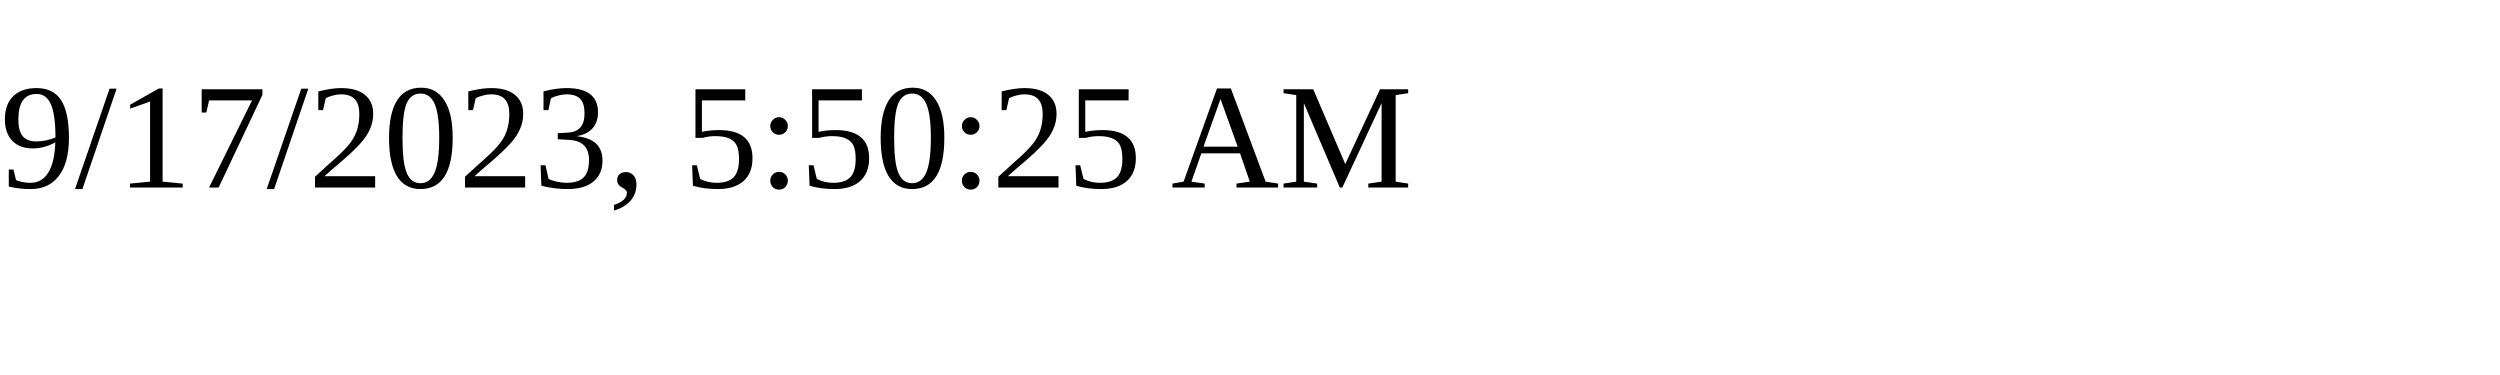
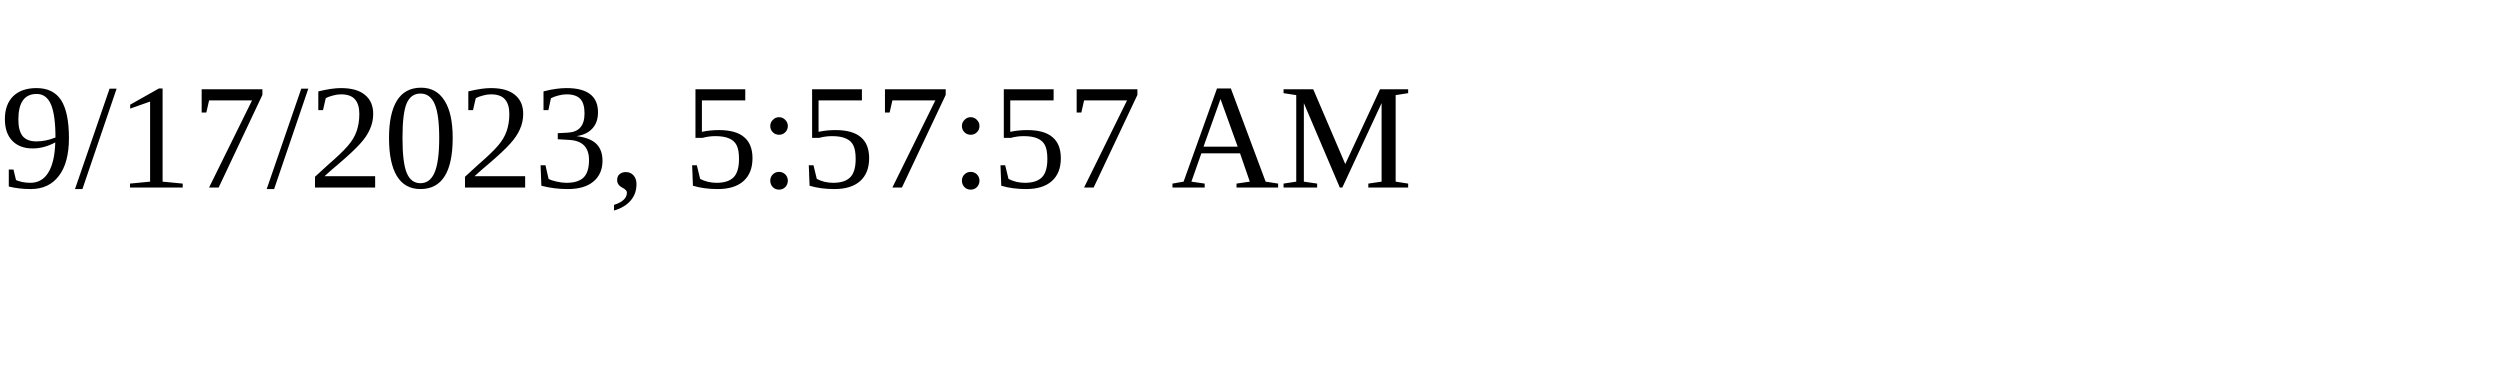
<svg xmlns="http://www.w3.org/2000/svg" height="30" width="200">
-   <text x="0" y="15">9/17/2023, 5:50:25 AM</text>
+   <text x="0" y="15">9/17/2023, 5:57:57 AM</text>
</svg>
